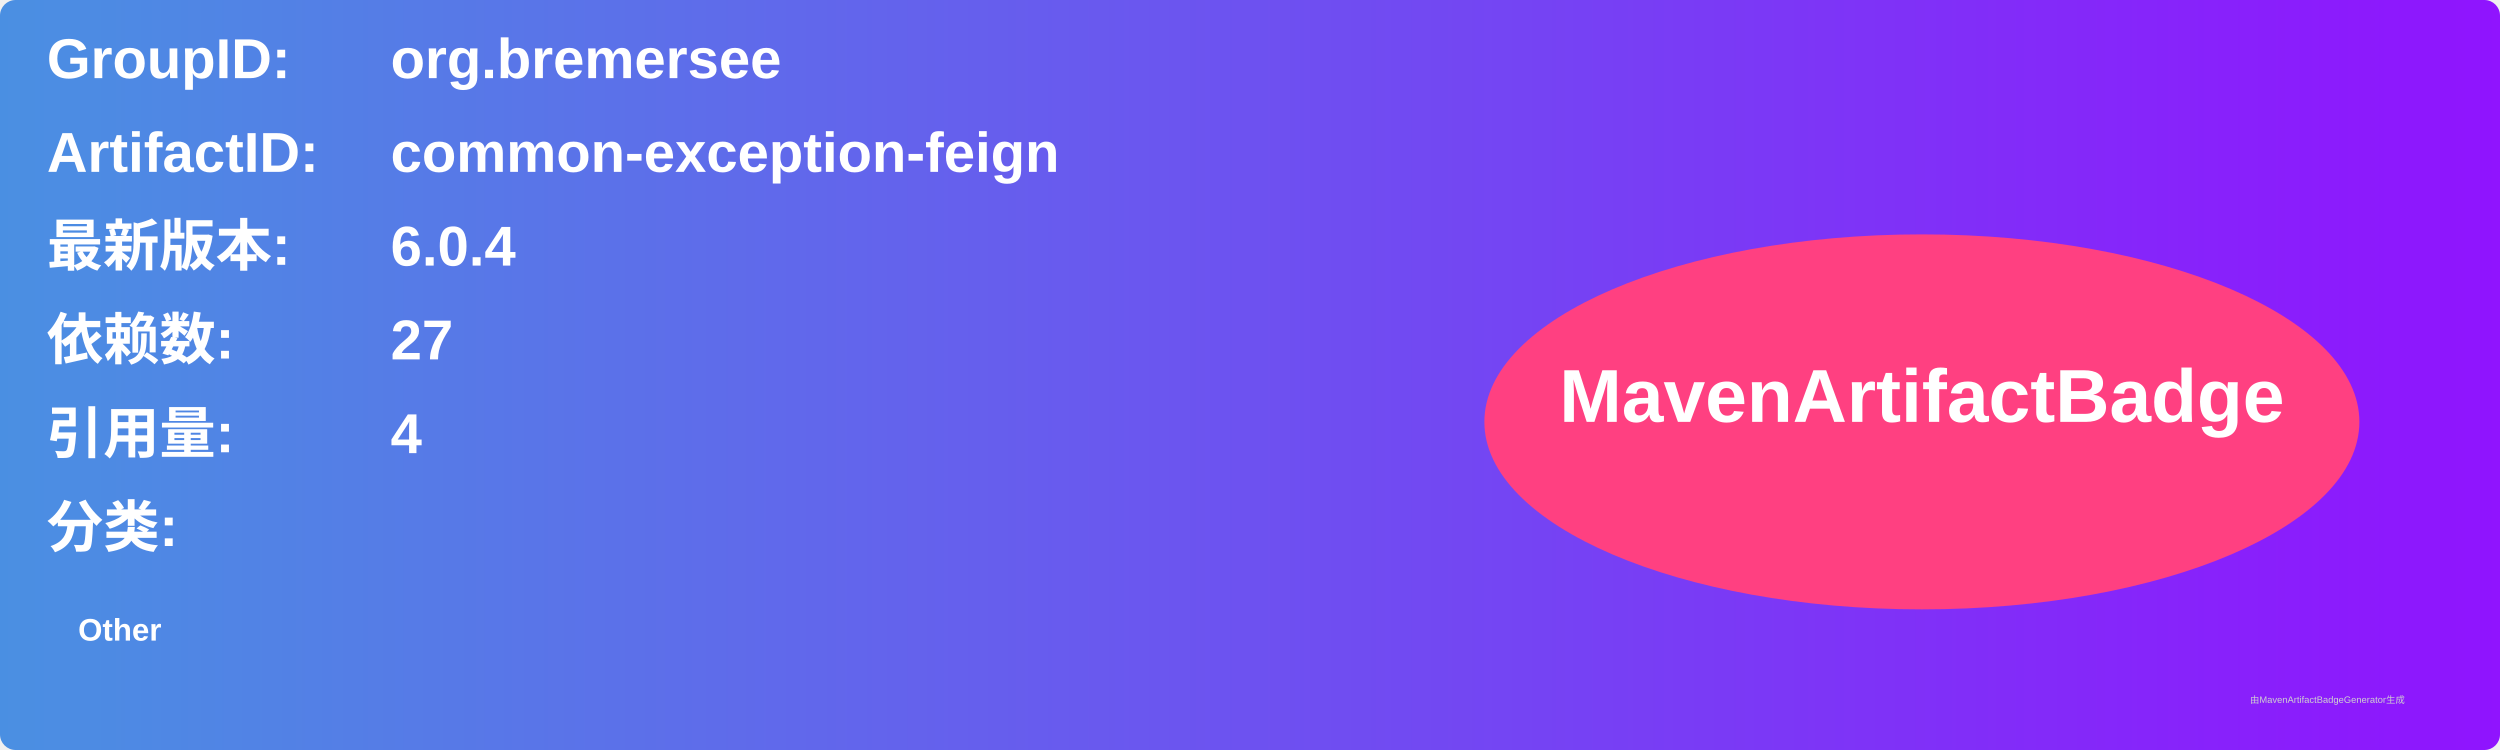
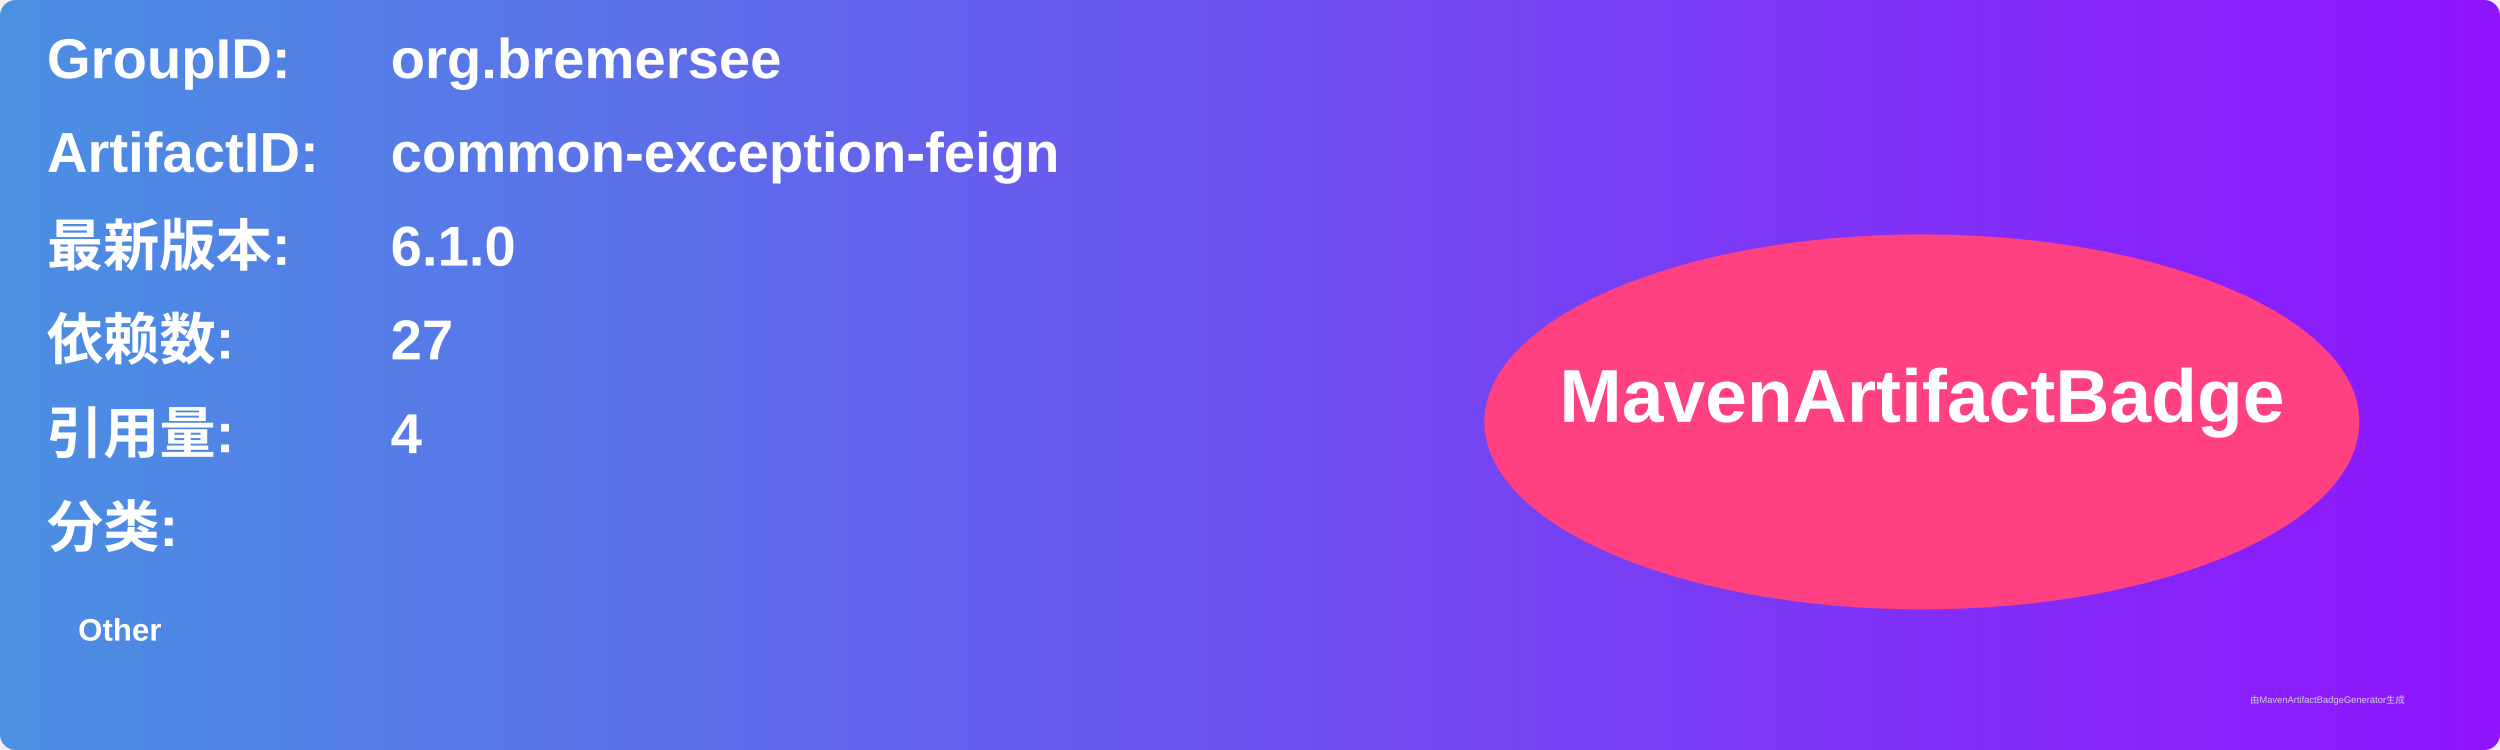
<svg xmlns="http://www.w3.org/2000/svg" width="800" height="240" viewBox="0 0 800 240">
  <linearGradient id="grad" x1="0%" y1="0%" x2="100%" y2="0%">
    <stop offset="0%" stop-color="#4a90e2" />
    <stop offset="100%" stop-color="#9013fe" />
  </linearGradient>
  <rect width="100%" height="100%" rx="5" ry="5" fill="url(#grad)" />
  <g transform="translate(15, 15)">
    <text x="0" y="10" font-family="Arial" font-size="18" fill="white" font-weight="bold" width="260">GroupID:</text>
    <text x="110" y="10" font-family="Arial" font-size="18" fill="white" font-weight="bold" width="460">org.bremersee</text>
    <text x="0" y="40" font-family="Arial" font-size="18" fill="white" font-weight="bold" width="260">ArtifactID:</text>
    <text x="110" y="40" font-family="Arial" font-size="18" fill="white" font-weight="bold" width="460">common-exception-feign</text>
    <text x="0" y="70" font-family="Arial" font-size="18" fill="white" font-weight="bold">最新版本:</text>
    <text x="110" y="70" font-family="Arial" font-size="18" fill="white" font-weight="bold">
-       <tspan font-weight="bold">6.0.4</tspan>
+       <tspan font-weight="bold">6.1.0</tspan>
    </text>
    <text x="0" y="100" font-family="Arial" font-size="18" fill="white" font-weight="bold">依赖数: </text>
    <text x="110" y="100" font-family="Arial" font-size="18" fill="white">
      <tspan font-weight="bold">27</tspan>
    </text>
    <text x="0" y="130" font-family="Arial" font-size="18" fill="white" font-weight="bold">引用量: </text>
    <text x="110" y="130" font-family="Arial" font-size="18" fill="white">
      <tspan font-weight="bold">4</tspan>
    </text>
    <text x="0" y="160" font-family="Arial" font-size="18" fill="white" font-weight="bold">分类:</text>
    <text x="10" y="190" font-family="Arial" font-size="10" fill="white">
      <tspan font-weight="bold">Other</tspan>
    </text>
    <ellipse cx="600" cy="120" rx="140" ry="60" fill="#ff4081" />
    <text x="600" y="120" text-anchor="middle" font-family="Arial" font-size="24" fill="white" font-weight="bold">MavenArtifactBadge</text>
  </g>
  <text x="720" y="225" font-family="Arial" font-size="3" fill="#d0d0d0">由MavenArtifactBadgeGenerator生成</text>
</svg>
